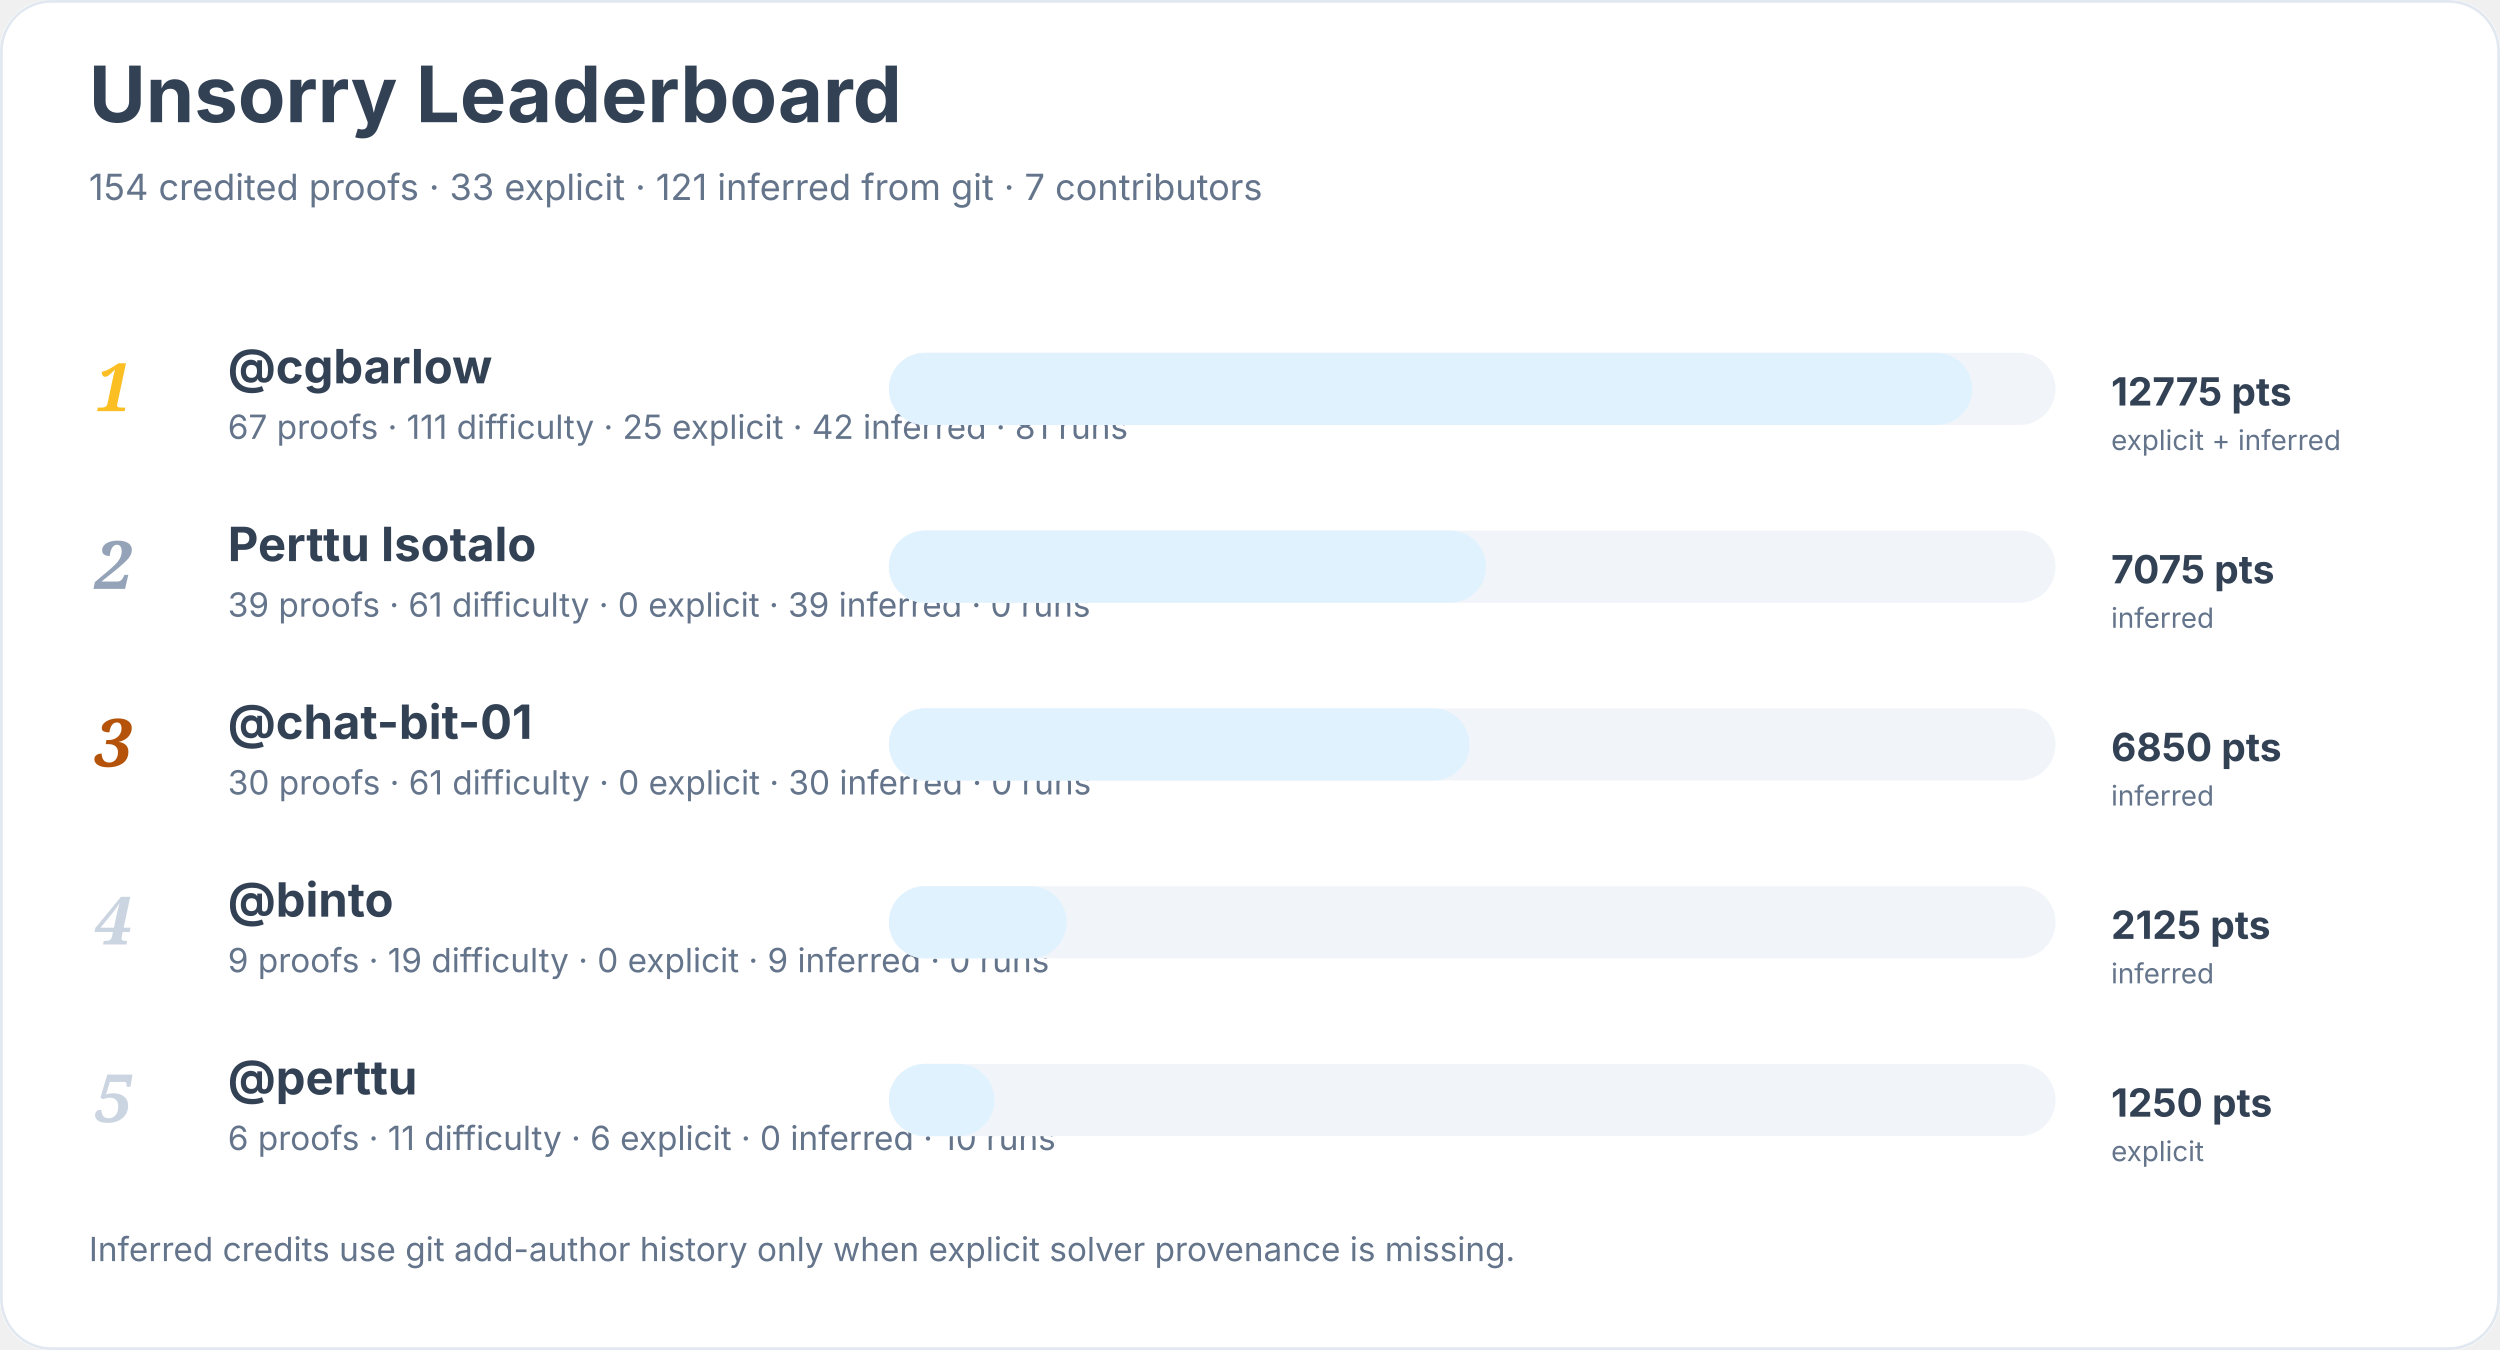
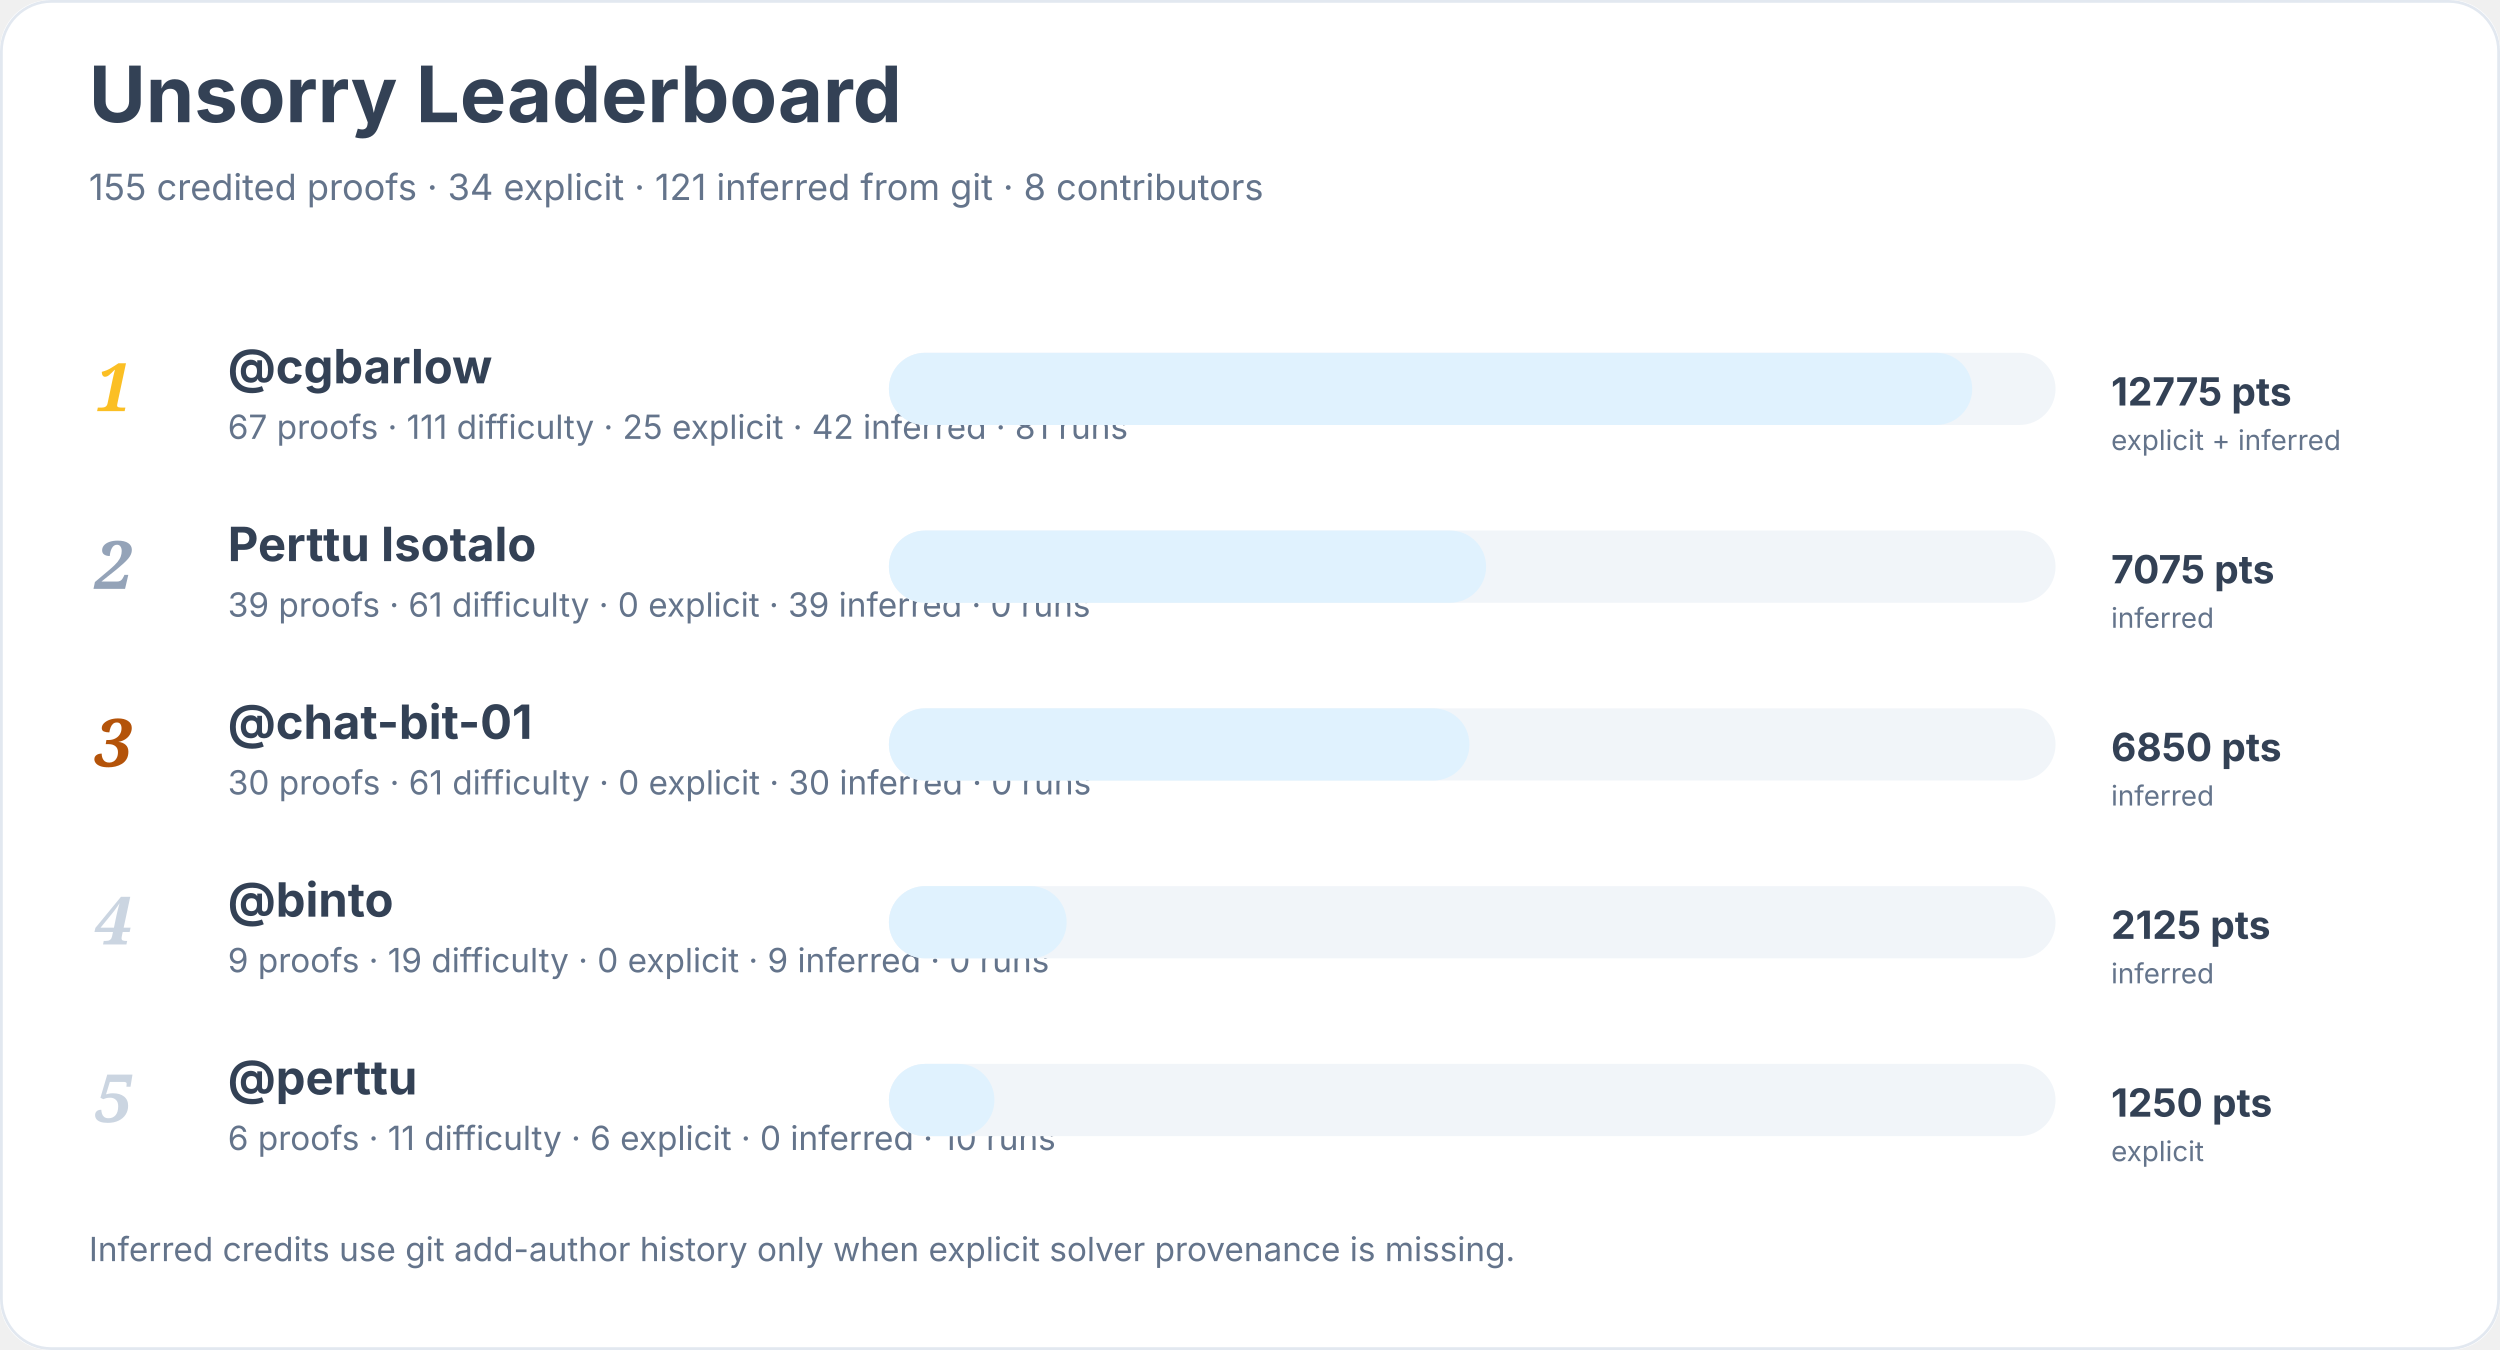
<svg xmlns="http://www.w3.org/2000/svg" width="900" height="486" viewBox="0 0 900 486" role="img" aria-labelledby="title desc">
  <rect width="900" height="100%" rx="18" fill="#ffffff" />
  <rect x="0.5" y="0.5" width="899" height="485" rx="18" fill="none" stroke="#e2e8f0" />
  <text x="32" y="44" font-family="Inter, system-ui, sans-serif" font-size="28" font-weight="700" fill="#334155">Unsorry Leaderboard</text>
-   <text x="32" y="72" font-family="Inter, system-ui, sans-serif" font-size="13" fill="#64748b">154 credited proofs · 33 explicit · 121 inferred from git · 7 contributors</text>
+   <text x="32" y="72" font-family="Inter, system-ui, sans-serif" font-size="13" fill="#64748b">155 credited proofs · 34 explicit · 121 inferred from git · 8 contributors</text>
  <text x="34" y="148" font-family="Georgia, serif" font-size="24" font-style="italic" font-weight="700" fill="#fbbf24">1</text>
  <a href="https://github.com/cgbarlow">
    <text x="82" y="138" font-family="Inter, system-ui, sans-serif" font-size="17" font-weight="650" fill="#334155">@cgbarlow</text>
  </a>
  <text x="82" y="158" font-family="Inter, system-ui, sans-serif" font-size="12" fill="#64748b">67 proofs · 111 difficulty · 25 explicit · 42 inferred · 81 runs</text>
  <rect x="320" y="127" width="420" height="26" rx="13" fill="#f1f5f9" />
  <rect x="320" y="127" width="390" height="26" rx="13" fill="#e0f2fe" />
  <text x="760" y="146" font-family="Inter, system-ui, sans-serif" font-size="14" font-weight="700" fill="#334155">12775 pts</text>
  <text x="760" y="162" font-family="Inter, system-ui, sans-serif" font-size="10" fill="#64748b">explicit + inferred</text>
  <text x="34" y="212" font-family="Georgia, serif" font-size="24" font-style="italic" font-weight="700" fill="#94a3b8">2</text>
  <text x="82" y="202" font-family="Inter, system-ui, sans-serif" font-size="17" font-weight="650" fill="#334155">Perttu Isotalo</text>
  <text x="82" y="222" font-family="Inter, system-ui, sans-serif" font-size="12" fill="#64748b">39 proofs · 61 difficulty · 0 explicit · 39 inferred · 0 runs</text>
  <rect x="320" y="191" width="420" height="26" rx="13" fill="#f1f5f9" />
  <rect x="320" y="191" width="215" height="26" rx="13" fill="#e0f2fe" />
  <text x="760" y="210" font-family="Inter, system-ui, sans-serif" font-size="14" font-weight="700" fill="#334155">7075 pts</text>
  <text x="760" y="226" font-family="Inter, system-ui, sans-serif" font-size="10" fill="#64748b">inferred</text>
  <text x="34" y="276" font-family="Georgia, serif" font-size="24" font-style="italic" font-weight="700" fill="#b45309">3</text>
  <a href="https://github.com/chat-bit-01">
    <text x="82" y="266" font-family="Inter, system-ui, sans-serif" font-size="17" font-weight="650" fill="#334155">@chat-bit-01</text>
  </a>
  <text x="82" y="286" font-family="Inter, system-ui, sans-serif" font-size="12" fill="#64748b">30 proofs · 61 difficulty · 0 explicit · 30 inferred · 0 runs</text>
  <rect x="320" y="255" width="420" height="26" rx="13" fill="#f1f5f9" />
  <rect x="320" y="255" width="209" height="26" rx="13" fill="#e0f2fe" />
  <text x="760" y="274" font-family="Inter, system-ui, sans-serif" font-size="14" font-weight="700" fill="#334155">6850 pts</text>
  <text x="760" y="290" font-family="Inter, system-ui, sans-serif" font-size="10" fill="#64748b">inferred</text>
  <text x="34" y="340" font-family="Georgia, serif" font-size="24" font-style="italic" font-weight="700" fill="#cbd5e1">4</text>
  <a href="https://github.com/binto">
    <text x="82" y="330" font-family="Inter, system-ui, sans-serif" font-size="17" font-weight="650" fill="#334155">@binto</text>
  </a>
  <text x="82" y="350" font-family="Inter, system-ui, sans-serif" font-size="12" fill="#64748b">9 proofs · 19 difficulty · 0 explicit · 9 inferred · 0 runs</text>
  <rect x="320" y="319" width="420" height="26" rx="13" fill="#f1f5f9" />
  <rect x="320" y="319" width="64" height="26" rx="13" fill="#e0f2fe" />
  <text x="760" y="338" font-family="Inter, system-ui, sans-serif" font-size="14" font-weight="700" fill="#334155">2125 pts</text>
  <text x="760" y="354" font-family="Inter, system-ui, sans-serif" font-size="10" fill="#64748b">inferred</text>
  <text x="34" y="404" font-family="Georgia, serif" font-size="24" font-style="italic" font-weight="700" fill="#cbd5e1">5</text>
  <a href="https://github.com/perttu">
    <text x="82" y="394" font-family="Inter, system-ui, sans-serif" font-size="17" font-weight="650" fill="#334155">@perttu</text>
  </a>
  <text x="82" y="414" font-family="Inter, system-ui, sans-serif" font-size="12" fill="#64748b">6 proofs · 11 difficulty · 6 explicit · 0 inferred · 10 runs</text>
  <rect x="320" y="383" width="420" height="26" rx="13" fill="#f1f5f9" />
  <rect x="320" y="383" width="38" height="26" rx="13" fill="#e0f2fe" />
  <text x="760" y="402" font-family="Inter, system-ui, sans-serif" font-size="14" font-weight="700" fill="#334155">1250 pts</text>
  <text x="760" y="418" font-family="Inter, system-ui, sans-serif" font-size="10" fill="#64748b">explicit</text>
  <text x="32" y="454" font-family="Inter, system-ui, sans-serif" font-size="12" fill="#64748b">Inferred credits use git add-author history only when explicit solver provenance is missing.</text>
</svg>
